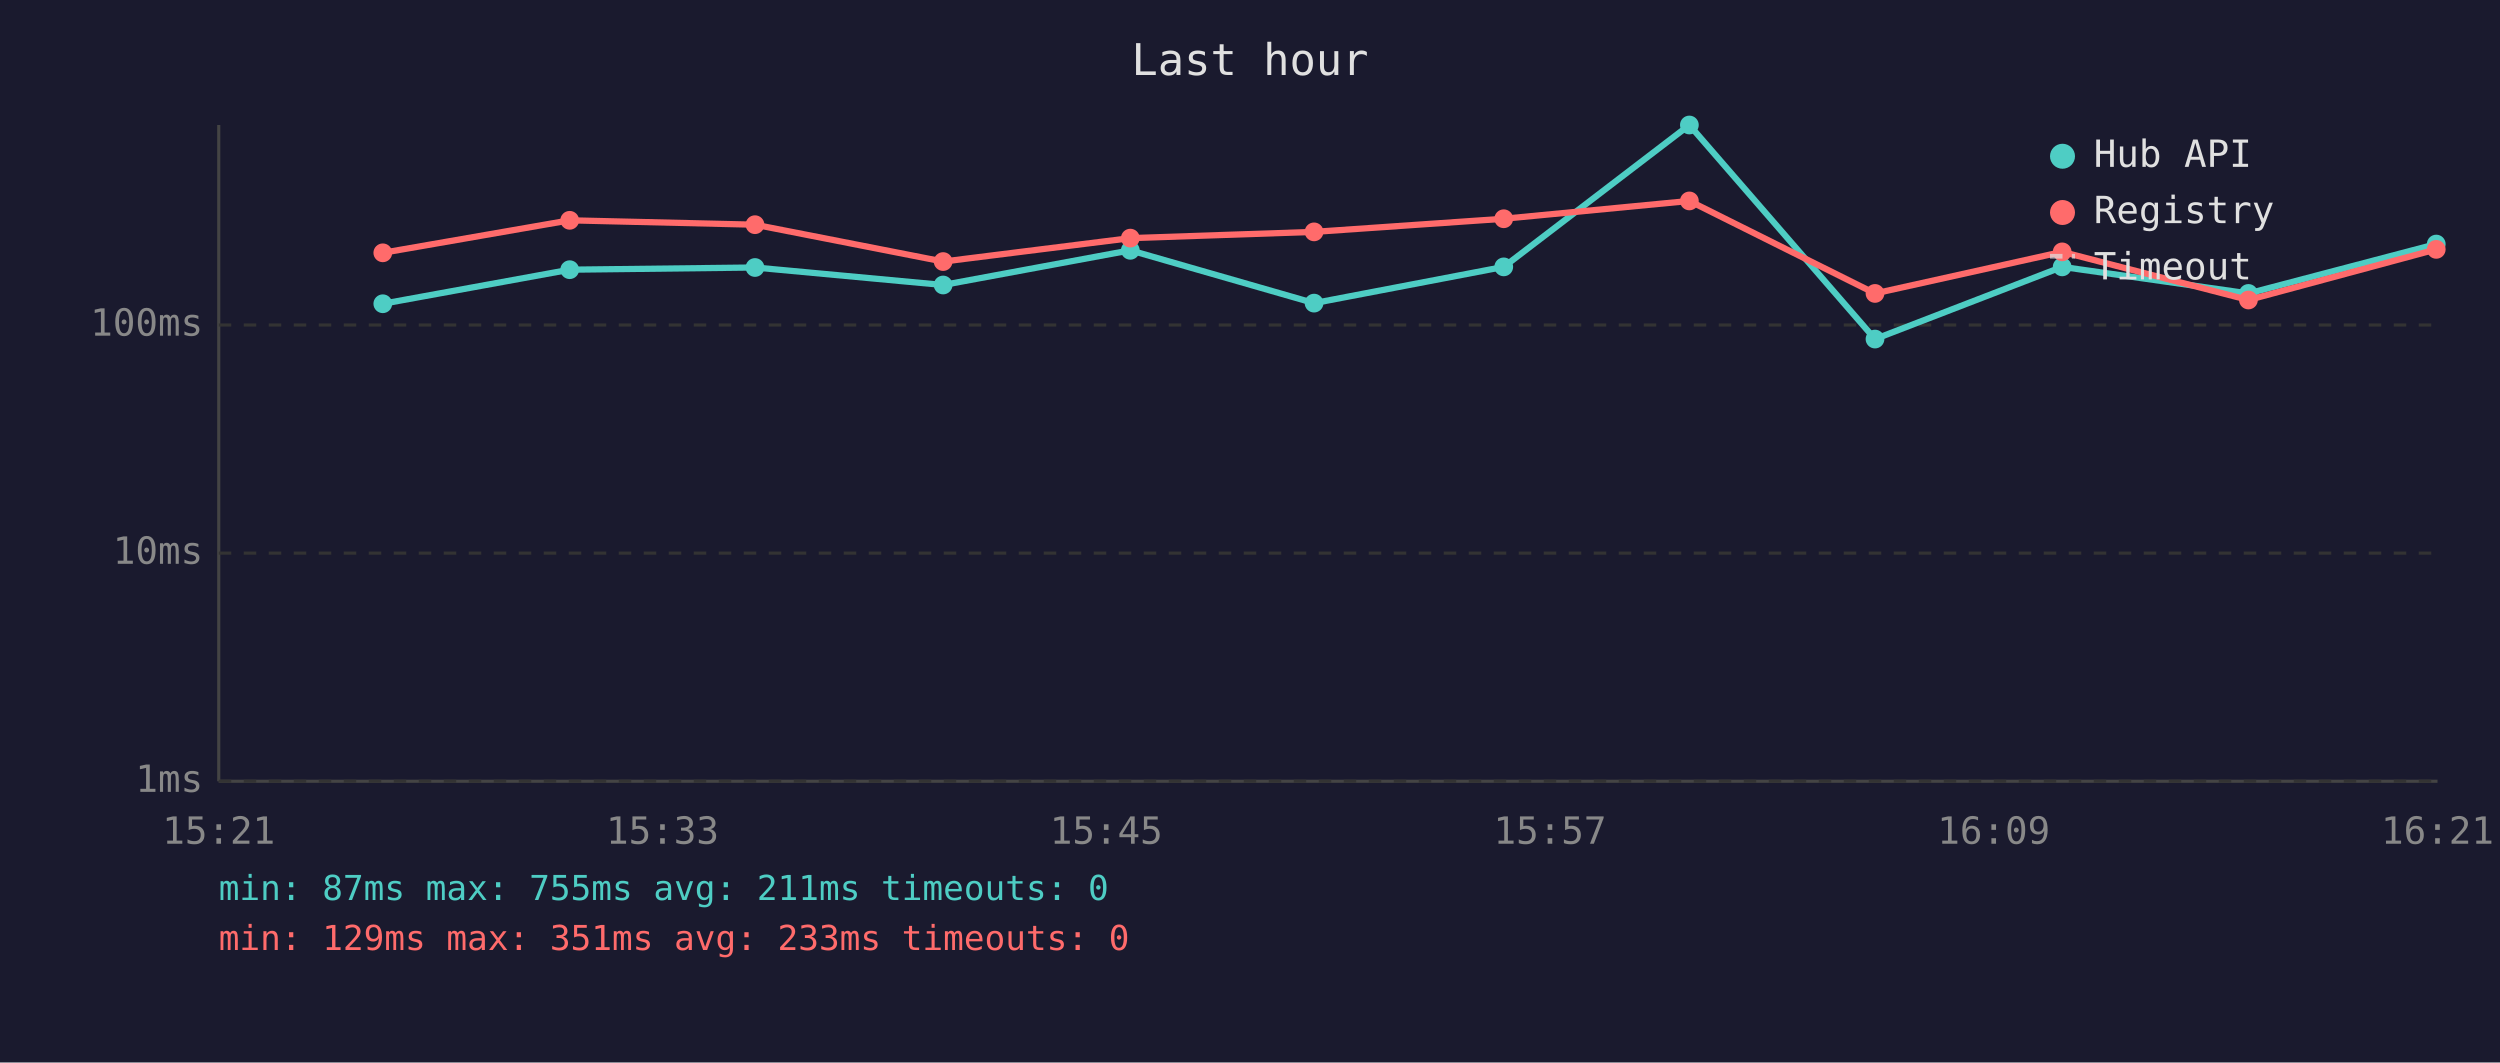
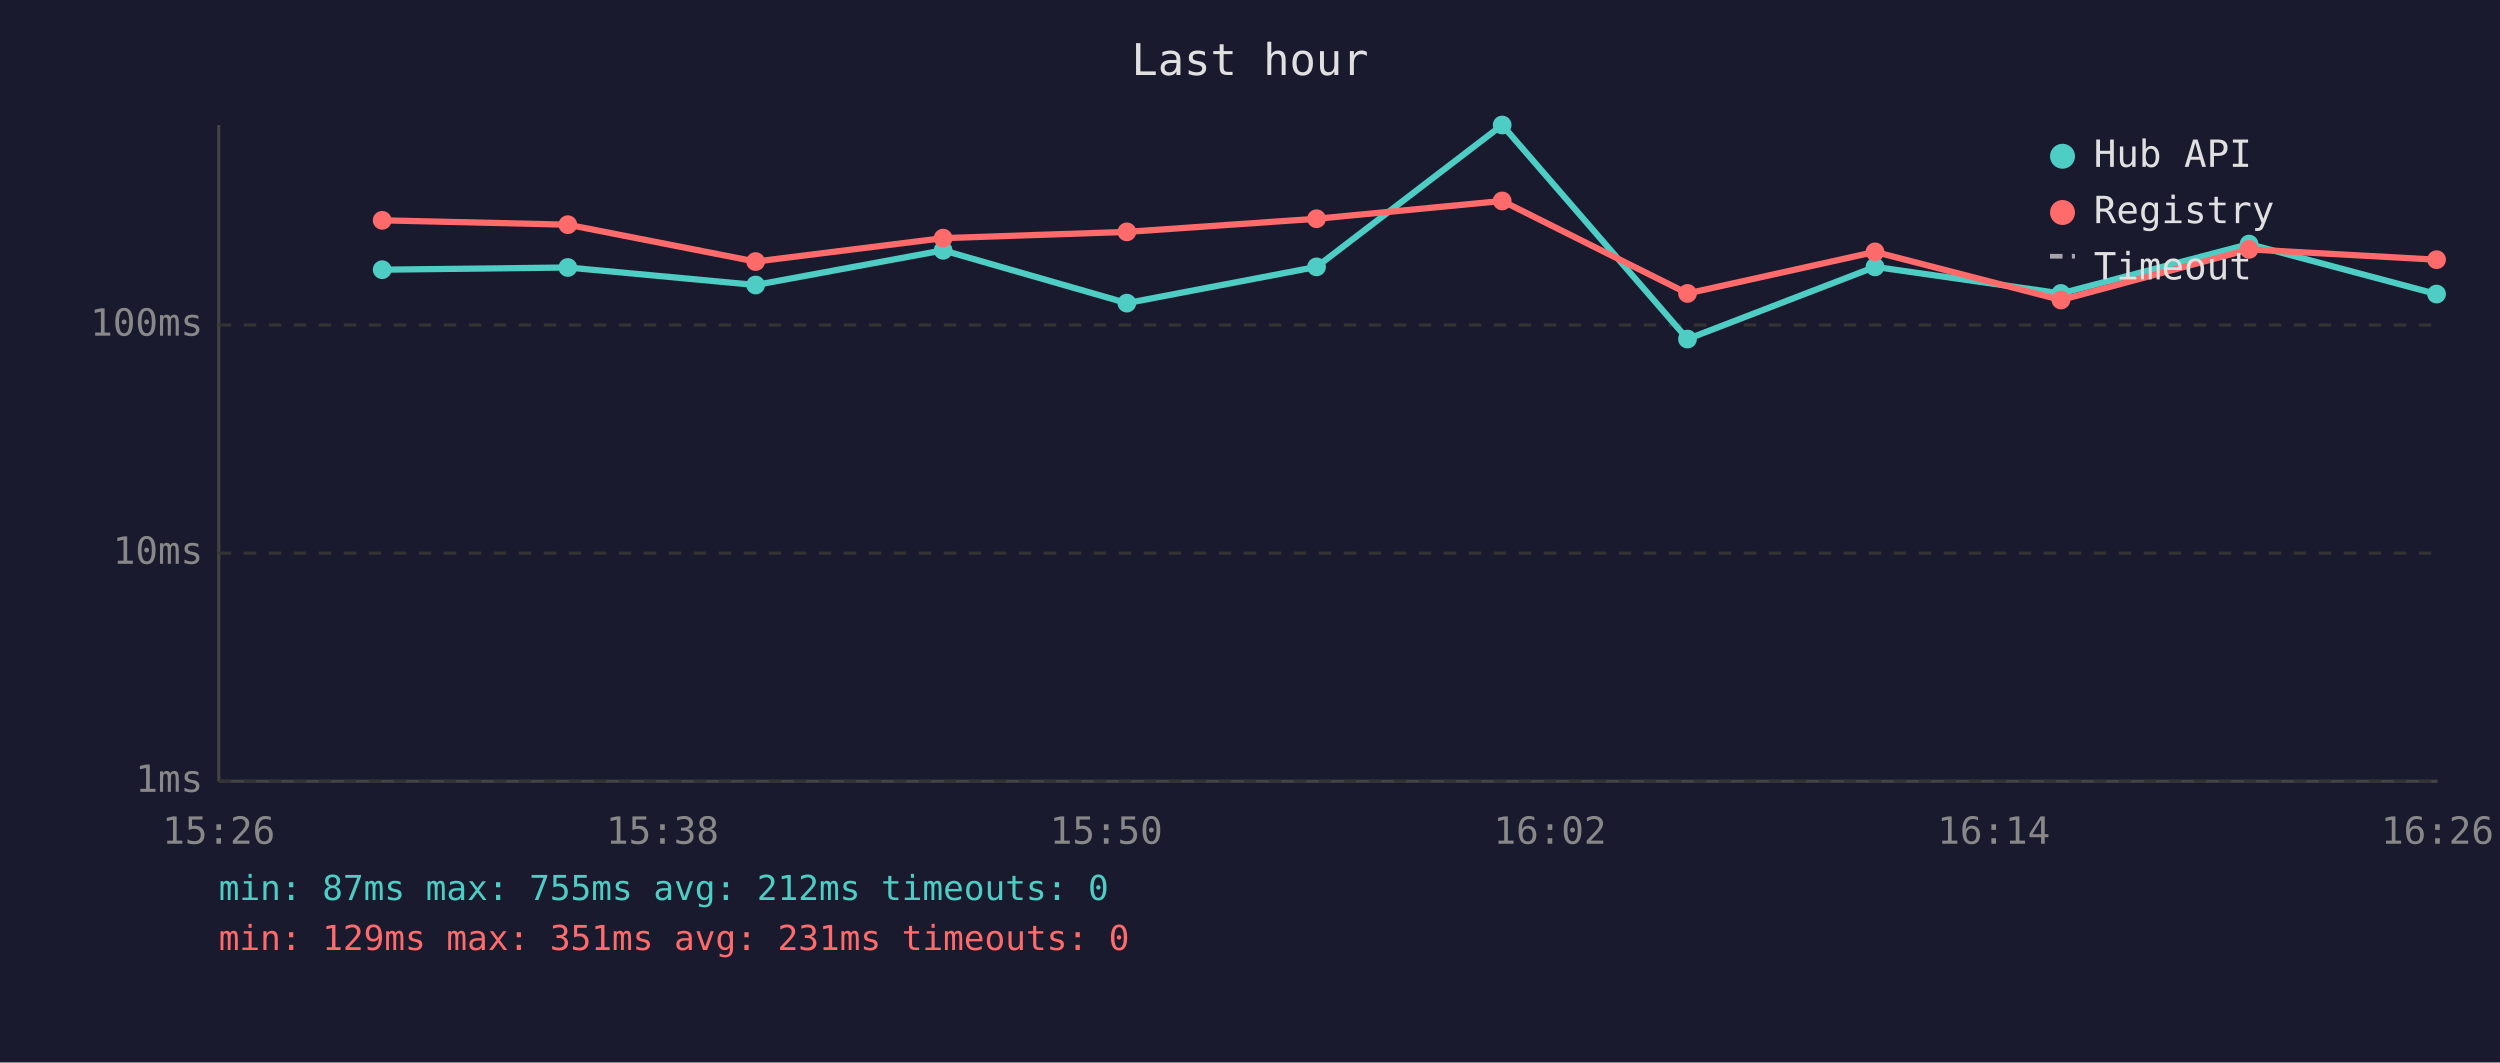
<svg xmlns="http://www.w3.org/2000/svg" viewBox="0 0 800 340" font-family="monospace" font-size="12">
  <rect width="800" height="340" fill="#1a1a2e" />
  <text x="400" y="24" fill="#e0e0e0" font-size="14" text-anchor="middle">Last hour</text>
  <line x1="70" y1="40" x2="70" y2="250" stroke="#444" stroke-width="1" />
  <line x1="70" y1="250" x2="780" y2="250" stroke="#444" stroke-width="1" />
  <line x1="70" y1="250" x2="780" y2="250" stroke="#333" stroke-width="1" stroke-dasharray="4" />
  <text x="65" y="250" fill="#888" text-anchor="end" dominant-baseline="middle">1ms</text>
  <line x1="70" y1="177" x2="780" y2="177" stroke="#333" stroke-width="1" stroke-dasharray="4" />
  <text x="65" y="177" fill="#888" text-anchor="end" dominant-baseline="middle">10ms</text>
  <line x1="70" y1="104" x2="780" y2="104" stroke="#333" stroke-width="1" stroke-dasharray="4" />
  <text x="65" y="104" fill="#888" text-anchor="end" dominant-baseline="middle">100ms</text>
-   <text x="70" y="270" fill="#888" text-anchor="middle">15:21</text>
-   <text x="212" y="270" fill="#888" text-anchor="middle">15:33</text>
-   <text x="354" y="270" fill="#888" text-anchor="middle">15:45</text>
-   <text x="496" y="270" fill="#888" text-anchor="middle">15:57</text>
-   <text x="638" y="270" fill="#888" text-anchor="middle">16:09</text>
-   <text x="780" y="270" fill="#888" text-anchor="middle">16:21</text>
-   <polyline points="122.5,97.2 182.3,86.3 241.6,85.6 301.8,91.2 361.7,80.1 420.5,97.0 481.2,85.4 540.6,40.0 600.0,108.5 659.9,85.4 719.5,93.9 779.6,78.1" fill="none" stroke="#4ecdc4" stroke-width="2" opacity="1" />
-   <circle cx="122.5" cy="97.2" r="3" fill="#4ecdc4" />
-   <circle cx="182.3" cy="86.3" r="3" fill="#4ecdc4" />
-   <circle cx="241.6" cy="85.6" r="3" fill="#4ecdc4" />
-   <circle cx="301.8" cy="91.2" r="3" fill="#4ecdc4" />
-   <circle cx="361.7" cy="80.1" r="3" fill="#4ecdc4" />
-   <circle cx="420.5" cy="97.0" r="3" fill="#4ecdc4" />
-   <circle cx="481.2" cy="85.4" r="3" fill="#4ecdc4" />
-   <circle cx="540.6" cy="40.0" r="3" fill="#4ecdc4" />
-   <circle cx="600.0" cy="108.5" r="3" fill="#4ecdc4" />
-   <circle cx="659.9" cy="85.4" r="3" fill="#4ecdc4" />
-   <circle cx="719.5" cy="93.9" r="3" fill="#4ecdc4" />
-   <circle cx="779.6" cy="78.1" r="3" fill="#4ecdc4" />
-   <polyline points="122.5,80.9 182.3,70.5 241.6,71.9 301.8,83.7 361.7,76.2 420.5,74.2 481.2,70.0 540.6,64.3 600.0,93.9 659.9,80.6 719.5,96.0 779.6,79.8" fill="none" stroke="#ff6b6b" stroke-width="2" opacity="1" />
-   <circle cx="122.5" cy="80.9" r="3" fill="#ff6b6b" />
-   <circle cx="182.3" cy="70.5" r="3" fill="#ff6b6b" />
-   <circle cx="241.6" cy="71.9" r="3" fill="#ff6b6b" />
-   <circle cx="301.8" cy="83.7" r="3" fill="#ff6b6b" />
-   <circle cx="361.7" cy="76.2" r="3" fill="#ff6b6b" />
-   <circle cx="420.5" cy="74.2" r="3" fill="#ff6b6b" />
-   <circle cx="481.2" cy="70.0" r="3" fill="#ff6b6b" />
-   <circle cx="540.6" cy="64.3" r="3" fill="#ff6b6b" />
-   <circle cx="600.0" cy="93.9" r="3" fill="#ff6b6b" />
-   <circle cx="659.9" cy="80.6" r="3" fill="#ff6b6b" />
-   <circle cx="719.5" cy="96.0" r="3" fill="#ff6b6b" />
-   <circle cx="779.6" cy="79.8" r="3" fill="#ff6b6b" />
+   <text x="70" y="270" fill="#888" text-anchor="middle">15:26</text>
+   <text x="212" y="270" fill="#888" text-anchor="middle">15:38</text>
+   <text x="354" y="270" fill="#888" text-anchor="middle">15:50</text>
+   <text x="496" y="270" fill="#888" text-anchor="middle">16:02</text>
+   <text x="638" y="270" fill="#888" text-anchor="middle">16:14</text>
+   <text x="780" y="270" fill="#888" text-anchor="middle">16:26</text>
+   <polyline points="122.3,86.3 181.7,85.6 241.8,91.2 301.8,80.1 360.6,97.0 421.3,85.4 480.7,40.0 540.0,108.5 600.0,85.4 659.5,93.9 719.7,78.1 779.7,94.1" fill="none" stroke="#4ecdc4" stroke-width="2" opacity="1" />
+   <circle cx="122.3" cy="86.3" r="3" fill="#4ecdc4" />
+   <circle cx="181.7" cy="85.6" r="3" fill="#4ecdc4" />
+   <circle cx="241.8" cy="91.2" r="3" fill="#4ecdc4" />
+   <circle cx="301.8" cy="80.1" r="3" fill="#4ecdc4" />
+   <circle cx="360.6" cy="97.0" r="3" fill="#4ecdc4" />
+   <circle cx="421.3" cy="85.4" r="3" fill="#4ecdc4" />
+   <circle cx="480.7" cy="40.0" r="3" fill="#4ecdc4" />
+   <circle cx="540.0" cy="108.5" r="3" fill="#4ecdc4" />
+   <circle cx="600.0" cy="85.4" r="3" fill="#4ecdc4" />
+   <circle cx="659.5" cy="93.9" r="3" fill="#4ecdc4" />
+   <circle cx="719.7" cy="78.1" r="3" fill="#4ecdc4" />
+   <circle cx="779.7" cy="94.1" r="3" fill="#4ecdc4" />
+   <polyline points="122.3,70.5 181.7,71.9 241.8,83.7 301.8,76.2 360.6,74.2 421.3,70.0 480.7,64.3 540.0,93.9 600.0,80.6 659.5,96.0 719.7,79.8 779.7,83.1" fill="none" stroke="#ff6b6b" stroke-width="2" opacity="1" />
+   <circle cx="122.3" cy="70.5" r="3" fill="#ff6b6b" />
+   <circle cx="181.7" cy="71.9" r="3" fill="#ff6b6b" />
+   <circle cx="241.8" cy="83.7" r="3" fill="#ff6b6b" />
+   <circle cx="301.8" cy="76.2" r="3" fill="#ff6b6b" />
+   <circle cx="360.6" cy="74.2" r="3" fill="#ff6b6b" />
+   <circle cx="421.3" cy="70.0" r="3" fill="#ff6b6b" />
+   <circle cx="480.7" cy="64.3" r="3" fill="#ff6b6b" />
+   <circle cx="540.0" cy="93.9" r="3" fill="#ff6b6b" />
+   <circle cx="600.0" cy="80.6" r="3" fill="#ff6b6b" />
+   <circle cx="659.5" cy="96.0" r="3" fill="#ff6b6b" />
+   <circle cx="719.7" cy="79.8" r="3" fill="#ff6b6b" />
+   <circle cx="779.7" cy="83.1" r="3" fill="#ff6b6b" />
  <circle cx="660" cy="50" r="4" fill="#4ecdc4" />
  <text x="670" y="50" fill="#e0e0e0" dominant-baseline="middle">Hub API</text>
  <circle cx="660" cy="68" r="4" fill="#ff6b6b" />
  <text x="670" y="68" fill="#e0e0e0" dominant-baseline="middle">Registry</text>
  <line x1="656" y1="82" x2="664" y2="82" stroke="#e0e0e0" stroke-width="1.5" stroke-dasharray="4,3" opacity="0.7" />
  <text x="670" y="86" fill="#e0e0e0" dominant-baseline="middle">Timeout</text>
-   <text x="70" y="288" fill="#4ecdc4" font-size="11">min: 87ms  max: 755ms  avg: 211ms  timeouts: 0</text>
-   <text x="70" y="304" fill="#ff6b6b" font-size="11">min: 129ms  max: 351ms  avg: 233ms  timeouts: 0</text>
+   <text x="70" y="288" fill="#4ecdc4" font-size="11">min: 87ms  max: 755ms  avg: 212ms  timeouts: 0</text>
+   <text x="70" y="304" fill="#ff6b6b" font-size="11">min: 129ms  max: 351ms  avg: 231ms  timeouts: 0</text>
</svg>
